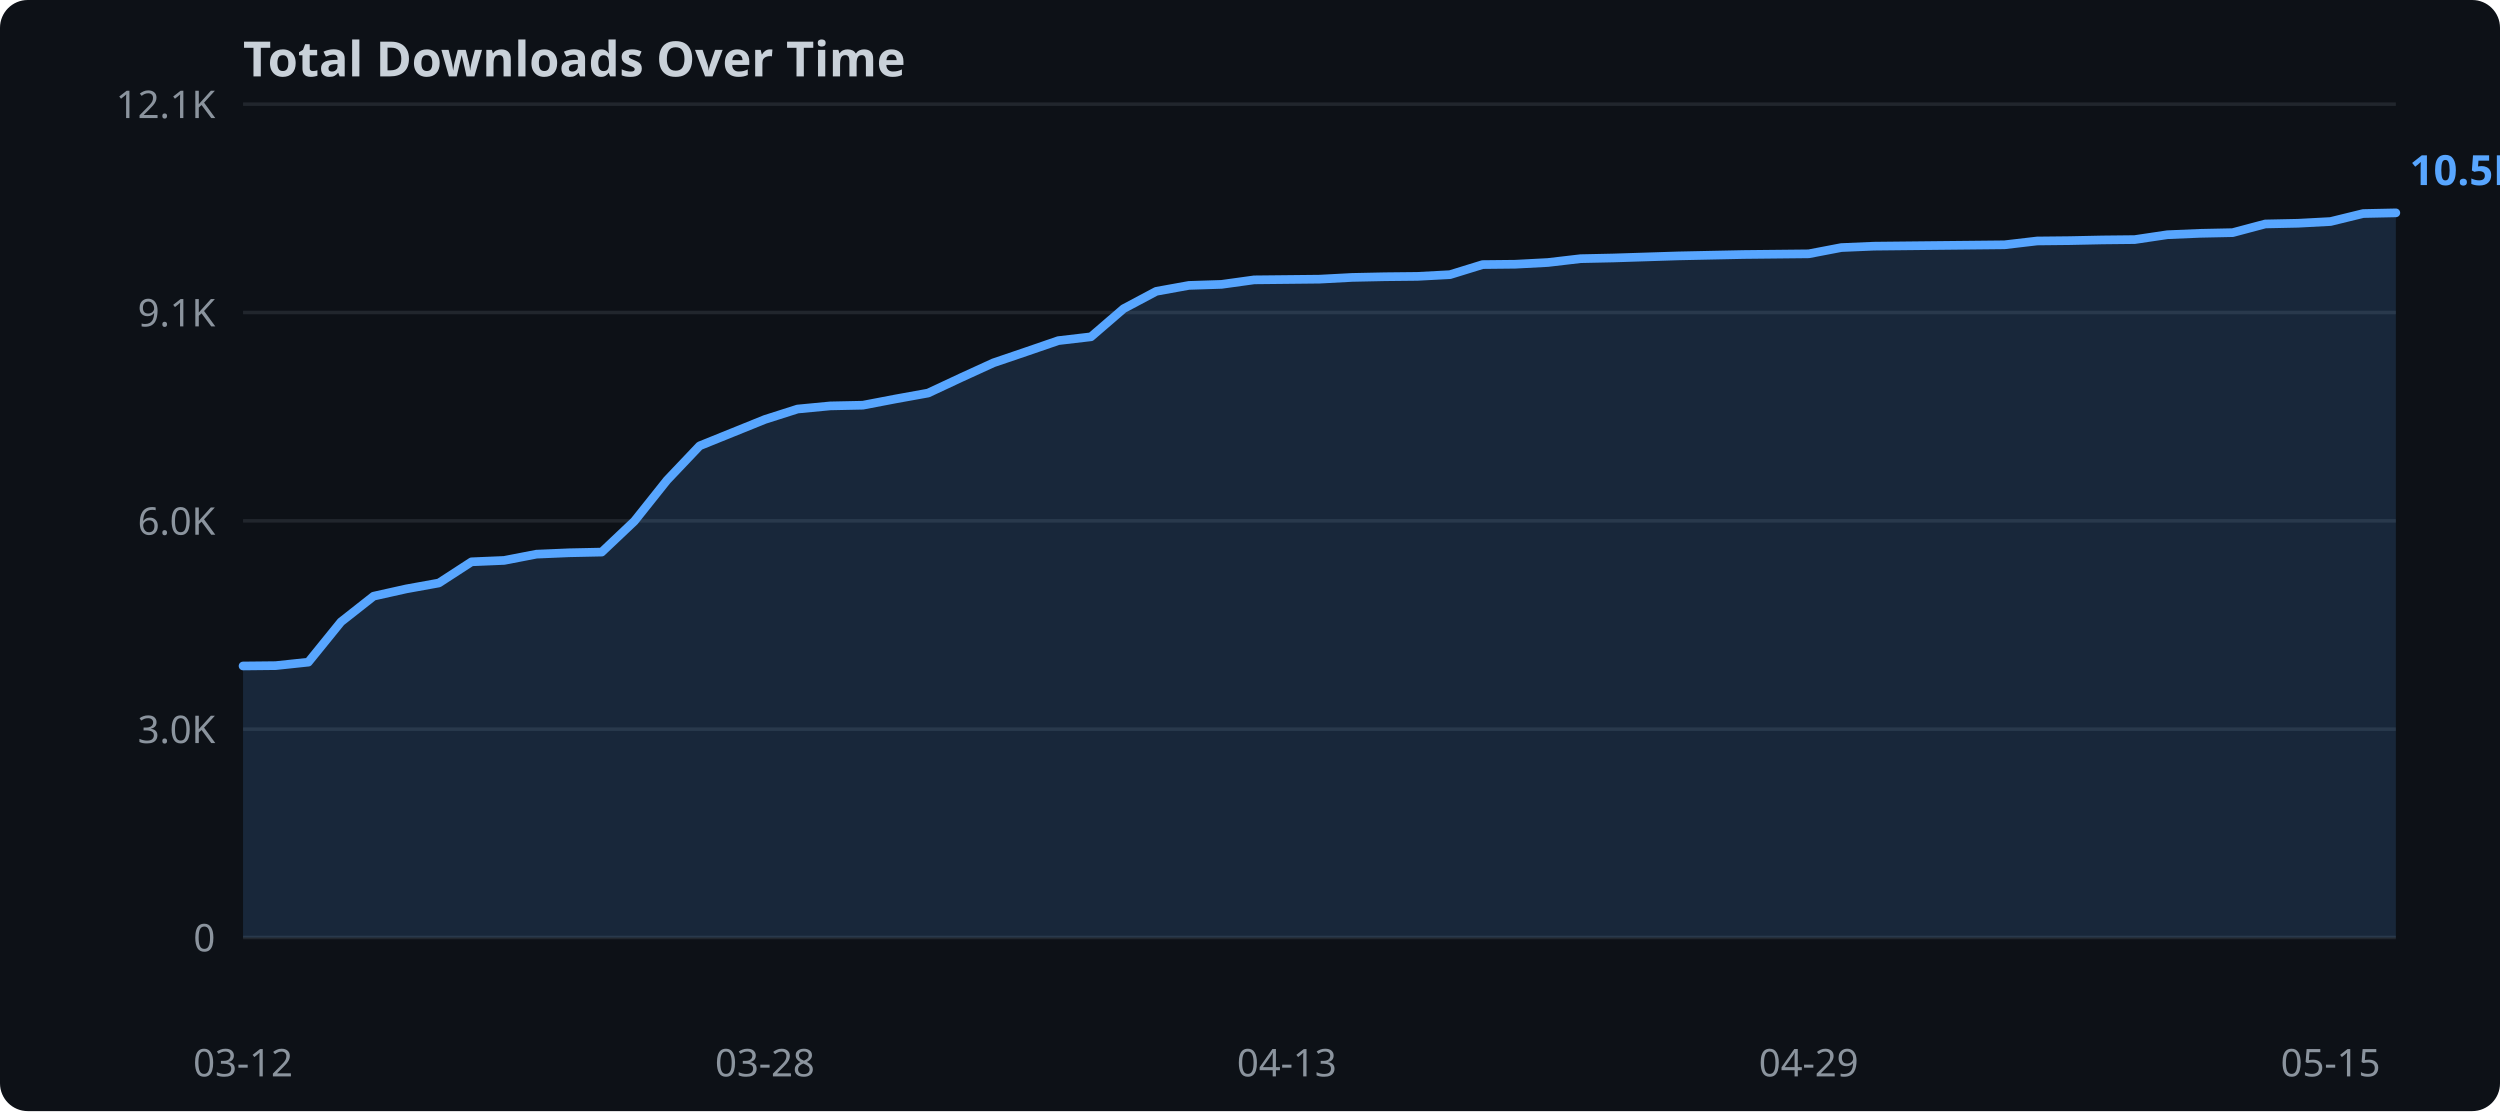
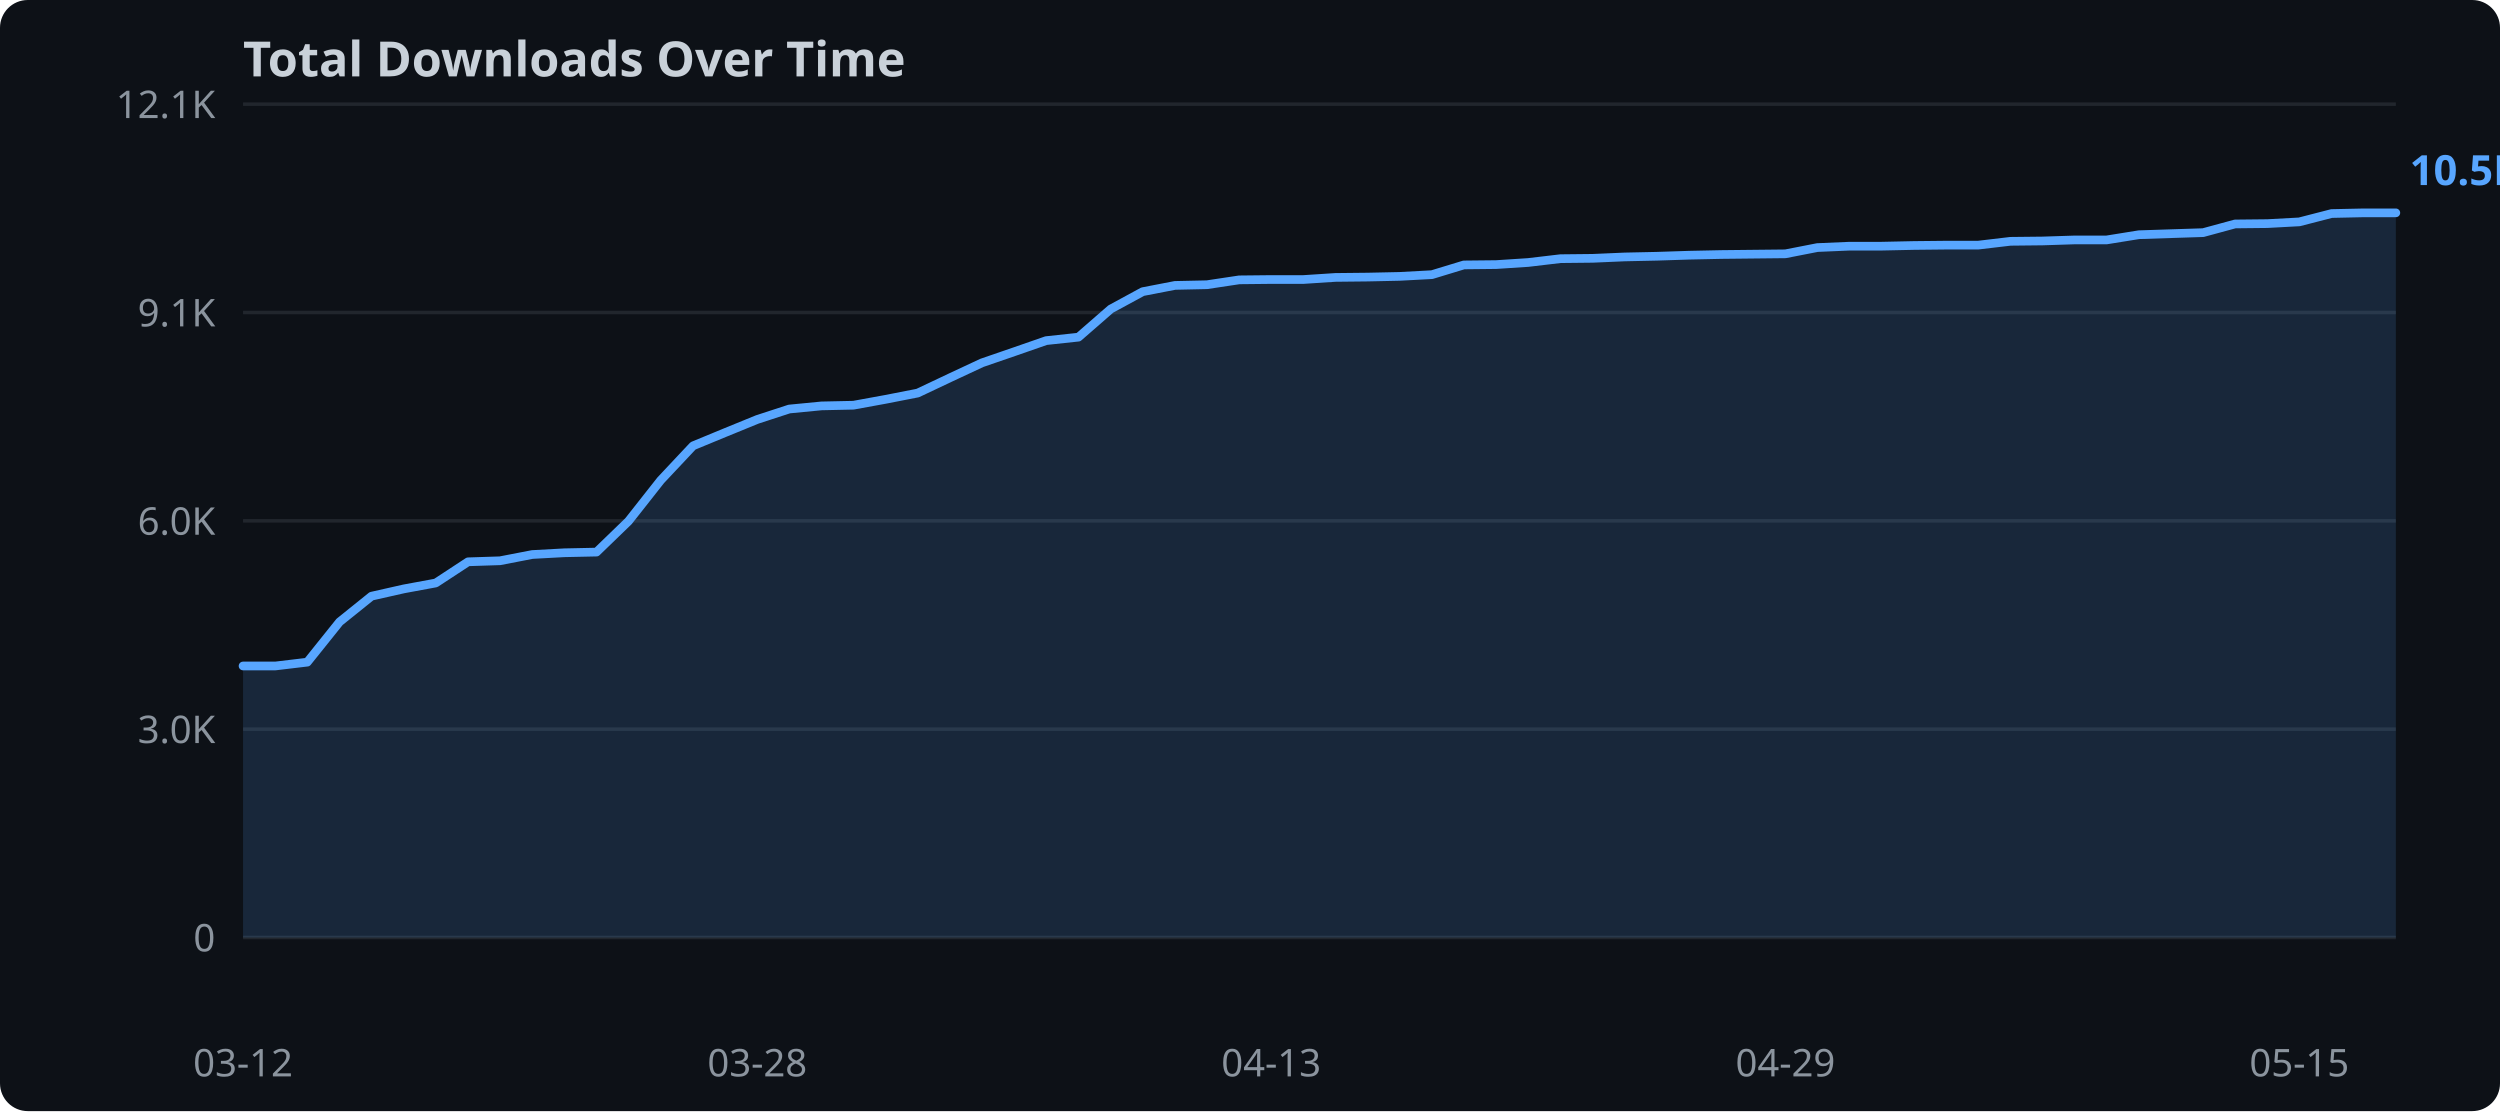
<svg xmlns="http://www.w3.org/2000/svg" width="720" height="320">
  <rect width="720" height="320" fill="#0d1117" rx="8" />
  <text x="70" y="22" fill="#c9d1d9" font-family="sans-serif" font-size="14" font-weight="bold">Total Downloads Over Time</text>
  <line x1="70" y1="270.0" x2="690" y2="270.0" stroke="#21262d" stroke-width="1" />
  <text x="62" y="274.0" text-anchor="end" fill="#8b949e" font-family="sans-serif" font-size="11">0</text>
  <line x1="70" y1="210.0" x2="690" y2="210.0" stroke="#21262d" stroke-width="1" />
  <text x="62" y="214.0" text-anchor="end" fill="#8b949e" font-family="sans-serif" font-size="11">3.0K</text>
  <line x1="70" y1="150.0" x2="690" y2="150.0" stroke="#21262d" stroke-width="1" />
  <text x="62" y="154.0" text-anchor="end" fill="#8b949e" font-family="sans-serif" font-size="11">6.0K</text>
  <line x1="70" y1="90.0" x2="690" y2="90.0" stroke="#21262d" stroke-width="1" />
  <text x="62" y="94.0" text-anchor="end" fill="#8b949e" font-family="sans-serif" font-size="11">9.1K</text>
  <line x1="70" y1="30.0" x2="690" y2="30.0" stroke="#21262d" stroke-width="1" />
  <text x="62" y="34.0" text-anchor="end" fill="#8b949e" font-family="sans-serif" font-size="11">12.1K</text>
-   <polygon points="70.0,191.8 79.4,191.7 88.8,190.7 98.2,179.1 107.6,171.7 117.0,169.6 126.4,167.9 135.8,161.8 145.2,161.4 154.5,159.6 163.9,159.2 173.3,159.0 182.7,150.1 192.1,138.3 201.5,128.4 210.9,124.6 220.3,120.8 229.7,117.8 239.1,116.9 248.5,116.7 257.9,114.9 267.3,113.2 276.7,108.8 286.1,104.5 295.5,101.3 304.8,98.1 314.2,97.0 323.6,88.9 333.0,83.9 342.4,82.2 351.8,81.9 361.2,80.6 370.6,80.5 380.0,80.4 389.4,79.9 398.8,79.7 408.2,79.6 417.6,79.1 427.0,76.2 436.4,76.1 445.8,75.6 455.2,74.5 464.5,74.3 473.9,74.0 483.3,73.7 492.7,73.5 502.1,73.3 511.5,73.2 520.9,73.1 530.3,71.3 539.7,70.9 549.1,70.8 558.5,70.7 567.9,70.6 577.3,70.5 586.7,69.4 596.1,69.3 605.5,69.1 614.8,69.0 624.2,67.6 633.6,67.2 643.0,67.0 652.4,64.5 661.8,64.3 671.2,63.8 680.6,61.5 690.0,61.3 690.0,270.0 70.0,270.0" fill="#58a6ff" opacity="0.15" />
-   <polyline points="70.0,191.8 79.4,191.7 88.8,190.7 98.2,179.1 107.6,171.7 117.0,169.6 126.4,167.9 135.8,161.8 145.2,161.4 154.5,159.6 163.9,159.2 173.3,159.0 182.7,150.1 192.1,138.3 201.5,128.4 210.9,124.6 220.3,120.8 229.7,117.8 239.1,116.9 248.5,116.7 257.9,114.9 267.3,113.2 276.7,108.8 286.1,104.5 295.5,101.3 304.8,98.1 314.2,97.0 323.6,88.9 333.0,83.9 342.4,82.2 351.8,81.9 361.2,80.6 370.6,80.5 380.0,80.4 389.4,79.9 398.8,79.7 408.2,79.6 417.6,79.1 427.0,76.2 436.4,76.1 445.8,75.6 455.2,74.5 464.5,74.3 473.9,74.0 483.3,73.7 492.7,73.5 502.1,73.3 511.5,73.2 520.9,73.1 530.3,71.3 539.7,70.9 549.1,70.8 558.5,70.7 567.9,70.6 577.3,70.5 586.7,69.4 596.1,69.3 605.5,69.1 614.8,69.0 624.2,67.6 633.6,67.2 643.0,67.0 652.4,64.5 661.8,64.3 671.2,63.8 680.6,61.5 690.0,61.3" fill="none" stroke="#58a6ff" stroke-width="2.5" stroke-linejoin="round" stroke-linecap="round" />
+   <polygon points="70.0,191.8 79.3,191.8 88.5,190.7 97.8,179.1 107.0,171.7 116.3,169.6 125.5,167.9 134.8,161.8 144.0,161.5 153.3,159.7 162.5,159.2 171.8,159.0 181.0,150.1 190.3,138.3 199.6,128.4 208.8,124.6 218.1,120.8 227.3,117.8 236.6,116.9 245.8,116.7 255.1,115.0 264.3,113.2 273.6,108.8 282.8,104.5 292.1,101.3 301.3,98.1 310.6,97.1 319.9,89.0 329.1,84.0 338.4,82.2 347.6,82.0 356.9,80.6 366.1,80.5 375.4,80.5 384.6,79.9 393.9,79.8 403.1,79.6 412.4,79.1 421.6,76.3 430.9,76.2 440.1,75.6 449.4,74.5 458.7,74.4 467.9,74.0 477.2,73.8 486.4,73.5 495.7,73.3 504.9,73.2 514.2,73.1 523.4,71.3 532.7,70.9 541.9,70.9 551.2,70.7 560.4,70.6 569.7,70.6 579.0,69.5 588.2,69.4 597.5,69.1 606.7,69.1 616.0,67.6 625.2,67.3 634.5,67.0 643.7,64.5 653.0,64.4 662.2,63.9 671.5,61.5 680.7,61.3 690.0,61.3 690.0,270.0 70.0,270.0" fill="#58a6ff" opacity="0.15" />
+   <polyline points="70.0,191.8 79.3,191.8 88.5,190.7 97.8,179.1 107.0,171.7 116.3,169.6 125.5,167.9 134.8,161.8 144.0,161.5 153.3,159.7 162.5,159.2 171.8,159.0 181.0,150.1 190.3,138.3 199.6,128.4 208.8,124.6 218.1,120.8 227.3,117.8 236.6,116.9 245.8,116.7 255.1,115.0 264.3,113.2 273.6,108.8 282.8,104.5 292.1,101.3 301.3,98.1 310.6,97.1 319.9,89.0 329.1,84.0 338.4,82.2 347.6,82.0 356.9,80.6 366.1,80.5 375.4,80.5 384.6,79.9 393.9,79.8 403.1,79.6 412.4,79.1 421.6,76.3 430.9,76.2 440.1,75.6 449.4,74.5 458.7,74.4 467.9,74.0 477.2,73.8 486.4,73.5 495.7,73.3 504.9,73.2 514.2,73.1 523.4,71.3 532.7,70.9 541.9,70.9 551.2,70.7 560.4,70.6 569.7,70.6 579.0,69.5 588.2,69.4 597.5,69.1 606.7,69.1 616.0,67.6 625.2,67.3 634.5,67.0 643.7,64.5 653.0,64.4 662.2,63.9 671.5,61.5 680.7,61.3 690.0,61.3" fill="none" stroke="#58a6ff" stroke-width="2.5" stroke-linejoin="round" stroke-linecap="round" />
  <text x="70.0" y="310" text-anchor="middle" fill="#8b949e" font-family="sans-serif" font-size="11">03-12</text>
-   <text x="220.3" y="310" text-anchor="middle" fill="#8b949e" font-family="sans-serif" font-size="11">03-28</text>
-   <text x="370.6" y="310" text-anchor="middle" fill="#8b949e" font-family="sans-serif" font-size="11">04-13</text>
-   <text x="520.9" y="310" text-anchor="middle" fill="#8b949e" font-family="sans-serif" font-size="11">04-29</text>
-   <text x="671.2" y="310" text-anchor="middle" fill="#8b949e" font-family="sans-serif" font-size="11">05-15</text>
+   <text x="218.1" y="310" text-anchor="middle" fill="#8b949e" font-family="sans-serif" font-size="11">03-28</text>
+   <text x="366.1" y="310" text-anchor="middle" fill="#8b949e" font-family="sans-serif" font-size="11">04-13</text>
+   <text x="514.2" y="310" text-anchor="middle" fill="#8b949e" font-family="sans-serif" font-size="11">04-29</text>
+   <text x="662.2" y="310" text-anchor="middle" fill="#8b949e" font-family="sans-serif" font-size="11">05-15</text>
  <text x="694.0" y="53.3" fill="#58a6ff" font-family="sans-serif" font-size="12" font-weight="bold">10.5K</text>
</svg>
